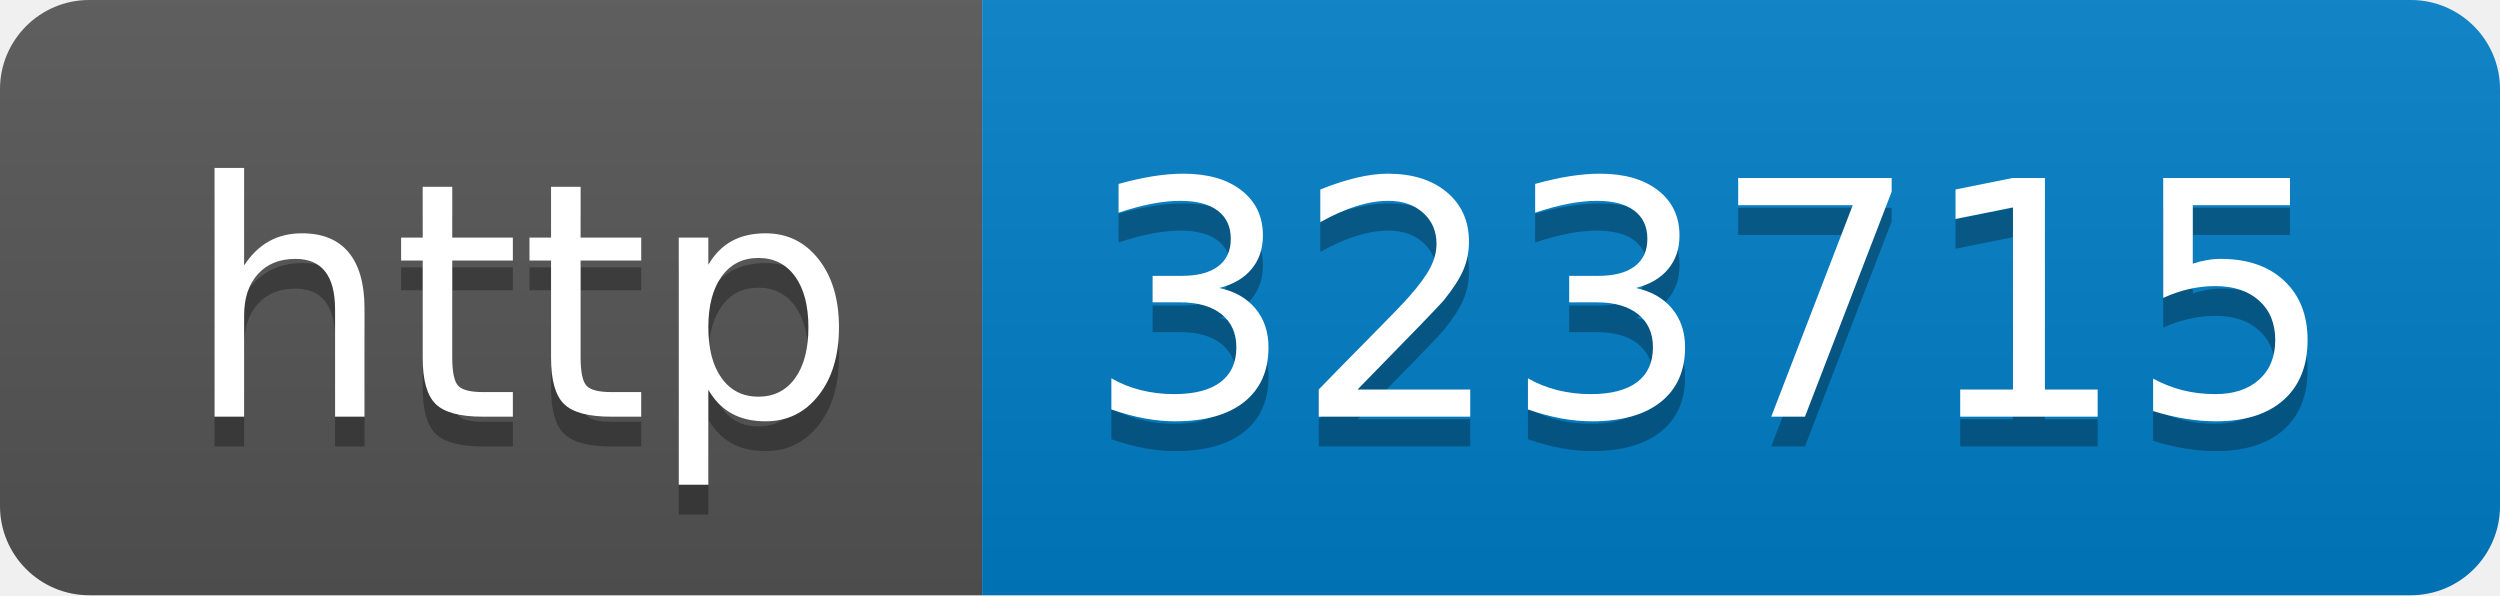
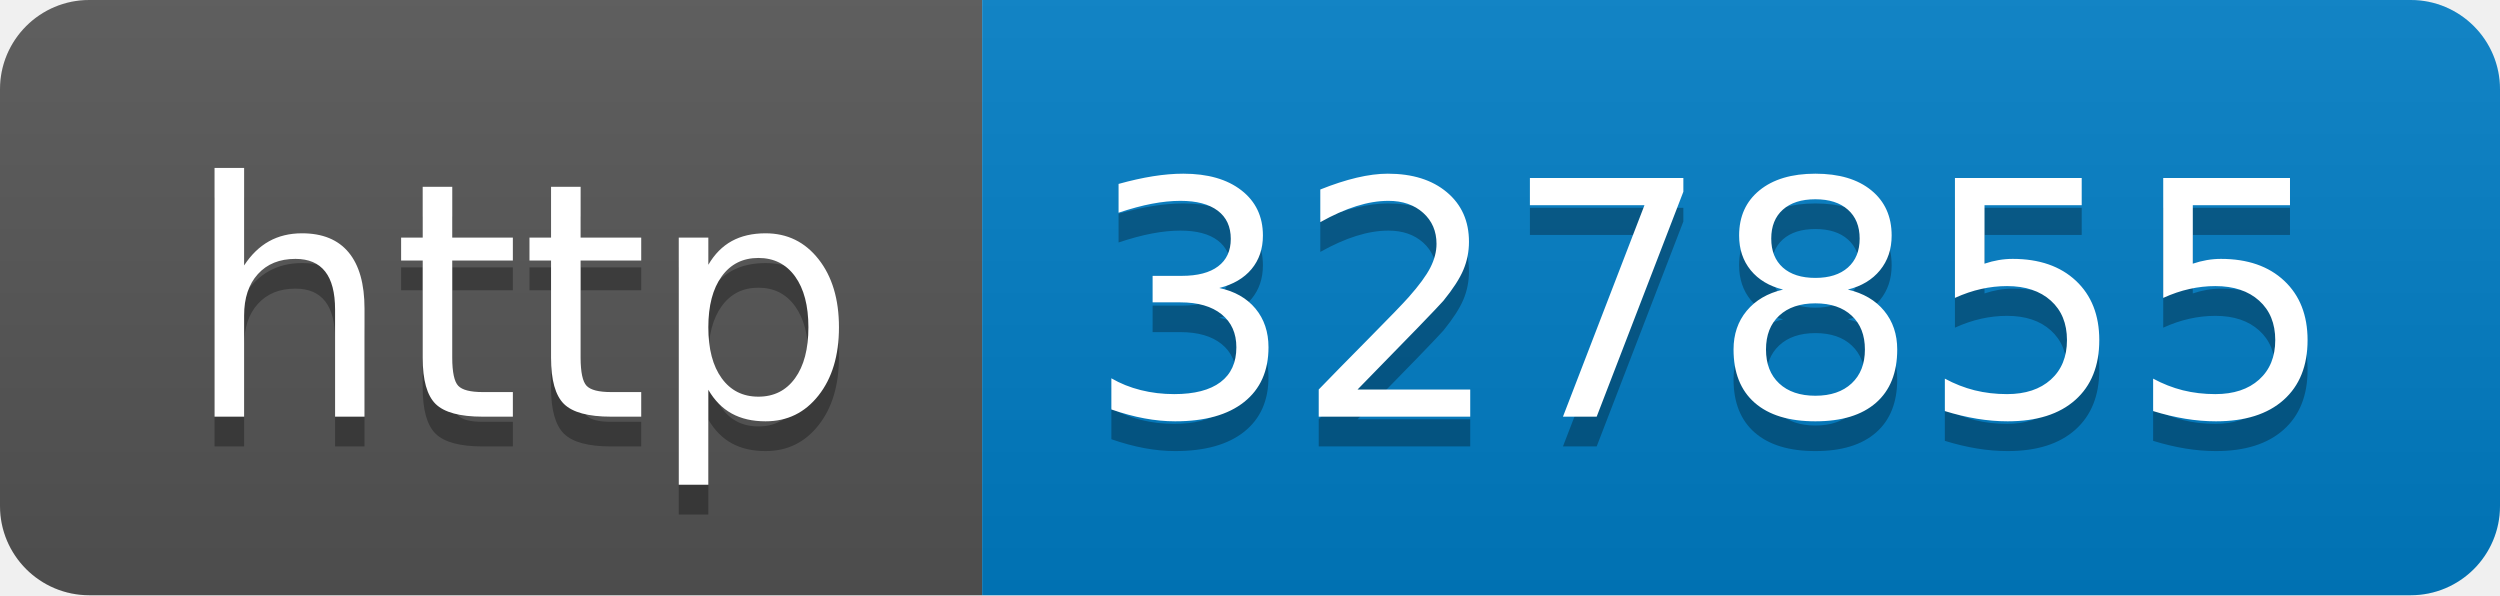
- <svg xmlns="http://www.w3.org/2000/svg" width="84" height="20" role="img" aria-label="http: 323715">
+ <svg xmlns="http://www.w3.org/2000/svg" width="84" height="20" role="img" aria-label="http: 327855">
  <linearGradient id="s" x2="0" y2="100%">
    <stop offset="0" stop-color="#bbb" stop-opacity=".1" />
    <stop offset="1" stop-opacity=".1" />
  </linearGradient>
  <clipPath id="r">
    <rect width="84" height="20" rx="3" fill="#fff" />
  </clipPath>
  <g clip-path="url(#r)">
    <rect width="33" height="20" fill="#555" />
    <rect x="33" width="51" height="20" fill="#007ec6" />
    <rect width="84" height="20" fill="url(#s)" />
  </g>
  <g fill="#fff" text-anchor="middle" font-family="Verdana,Geneva,DejaVu Sans,sans-serif" text-rendering="geometricPrecision" font-size="110">
    <text aria-hidden="true" x="175" y="150" fill="#010101" fill-opacity=".3" transform="scale(.1)" textLength="230">http</text>
    <text x="175" y="140" transform="scale(.1)" fill="#fff" textLength="230">http</text>
-     <text aria-hidden="true" x="575" y="150" fill="#010101" fill-opacity=".3" transform="scale(.1)" textLength="410">323715</text>
-     <text x="575" y="140" transform="scale(.1)" fill="#fff" textLength="410">323715</text>
+     <text aria-hidden="true" x="575" y="150" fill="#010101" fill-opacity=".3" transform="scale(.1)" textLength="410">327855</text>
+     <text x="575" y="140" transform="scale(.1)" fill="#fff" textLength="410">327855</text>
  </g>
</svg>
